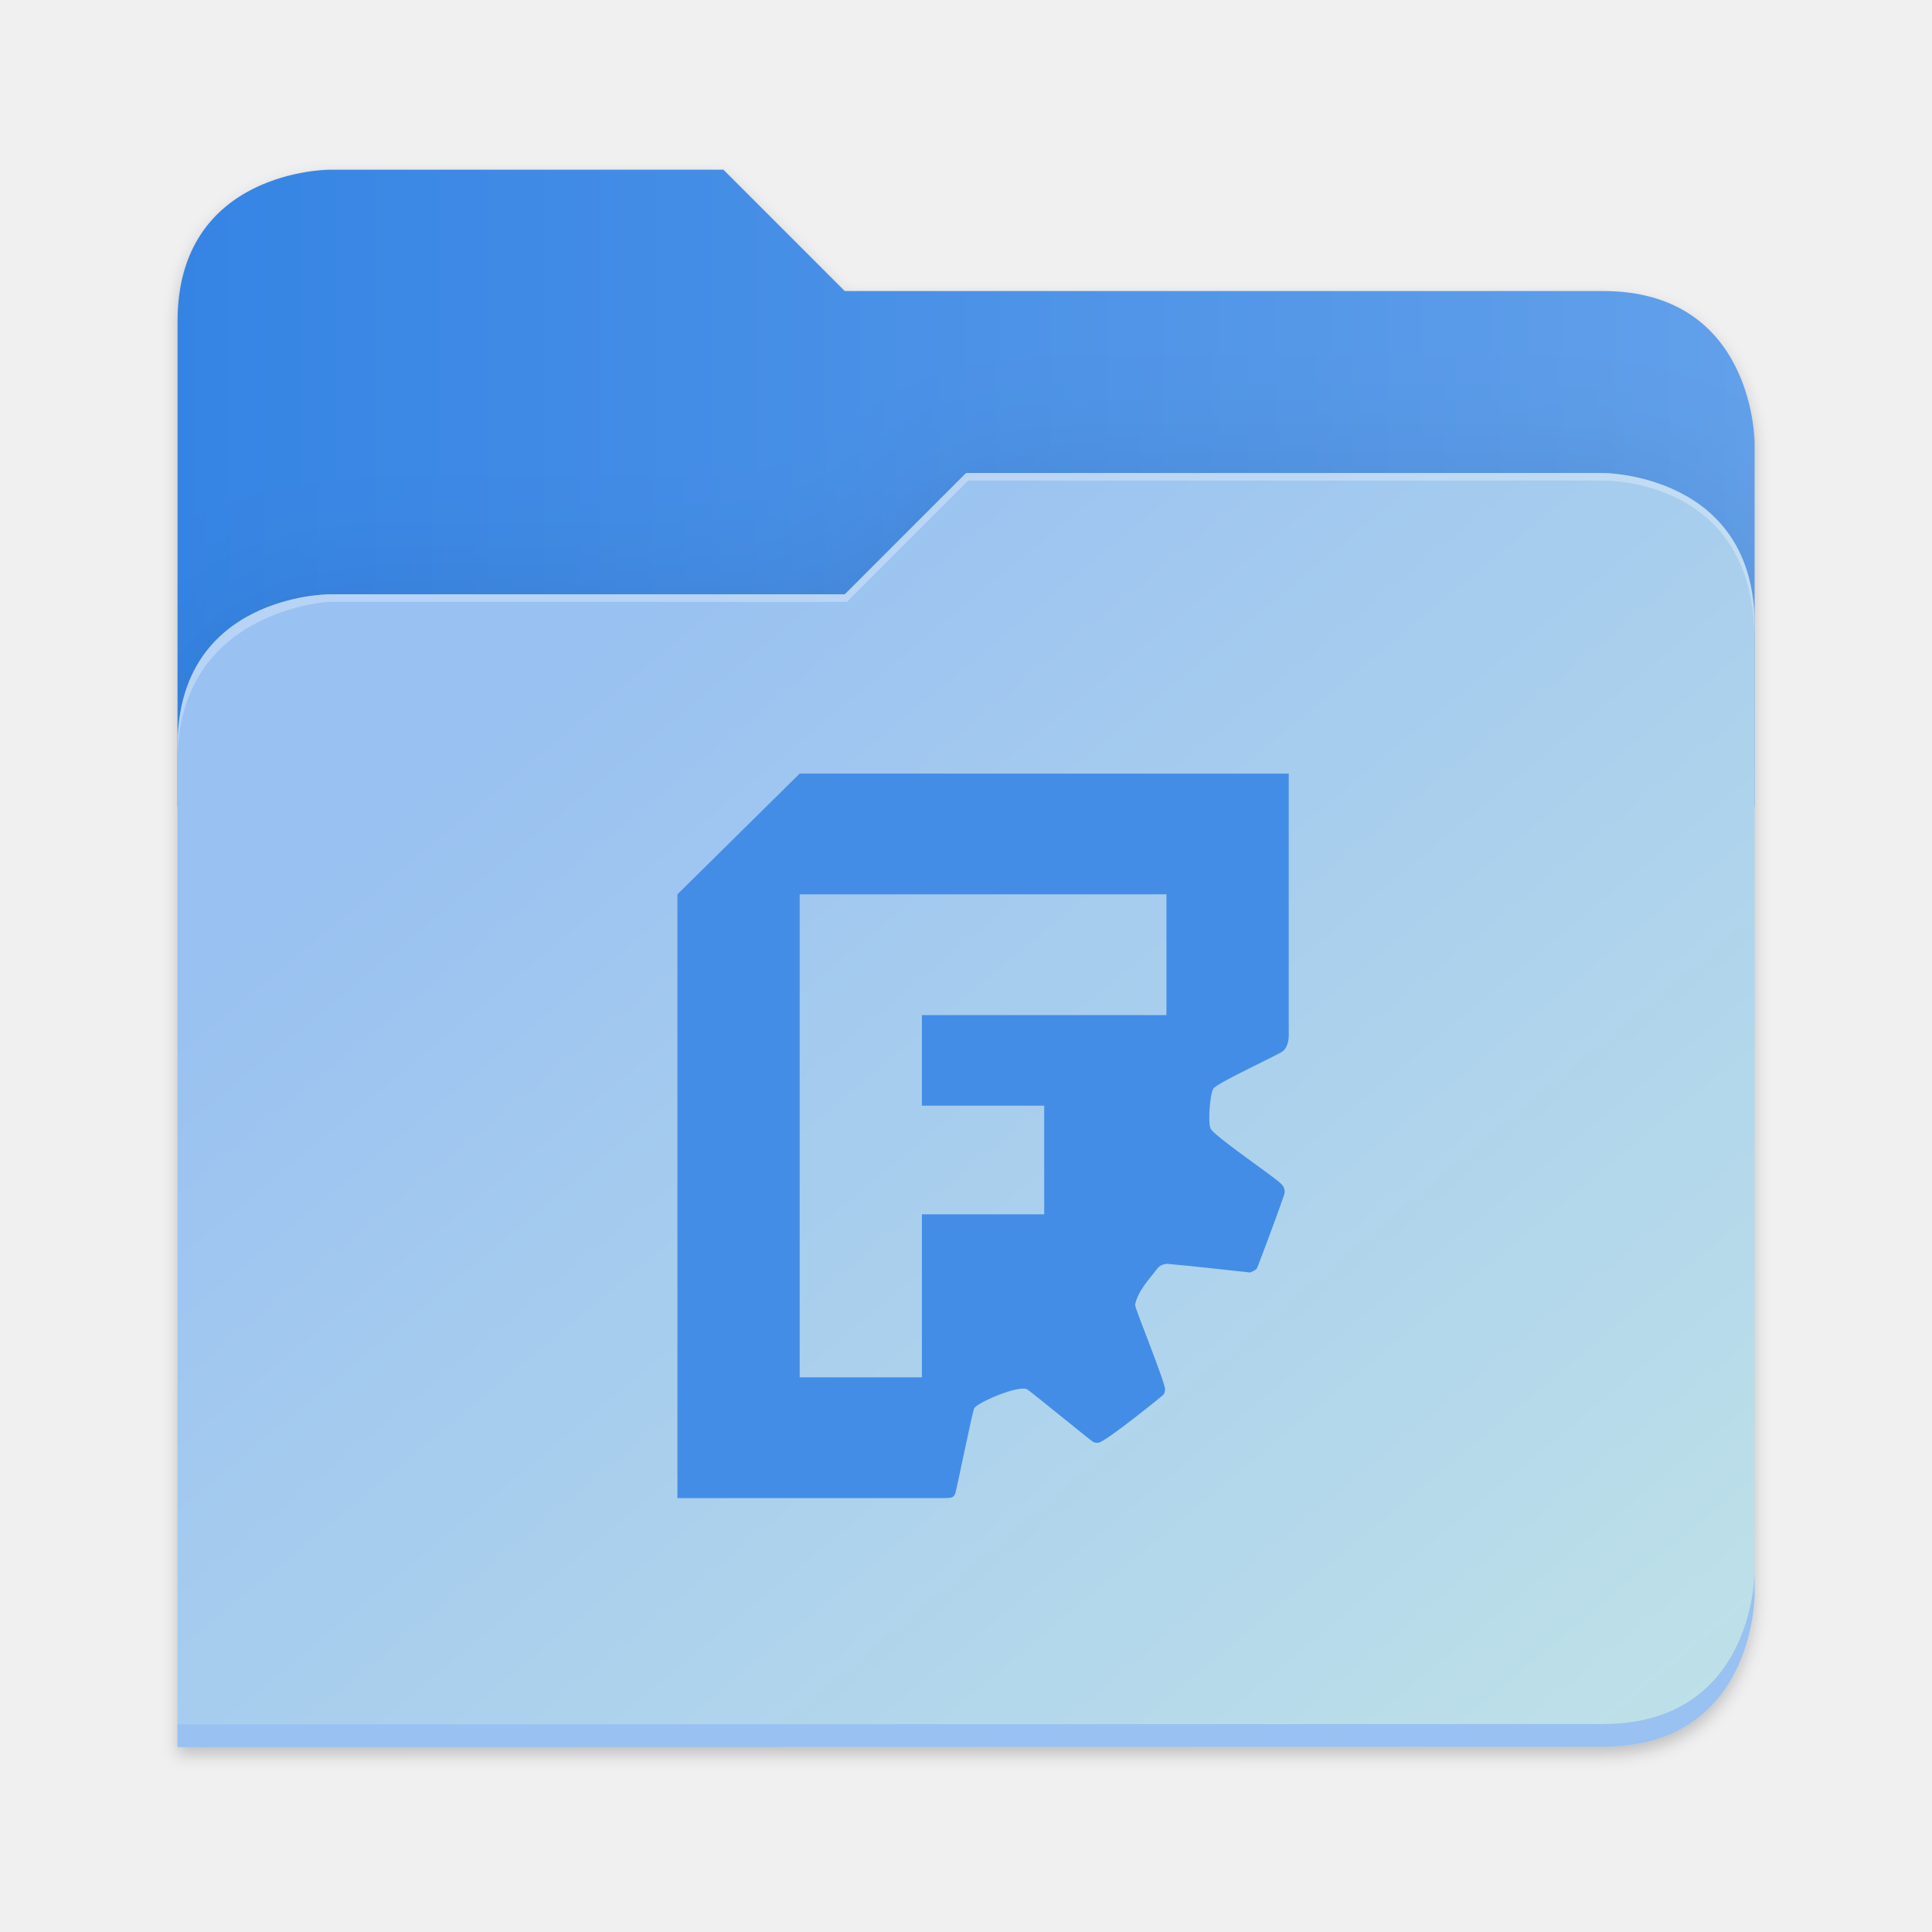
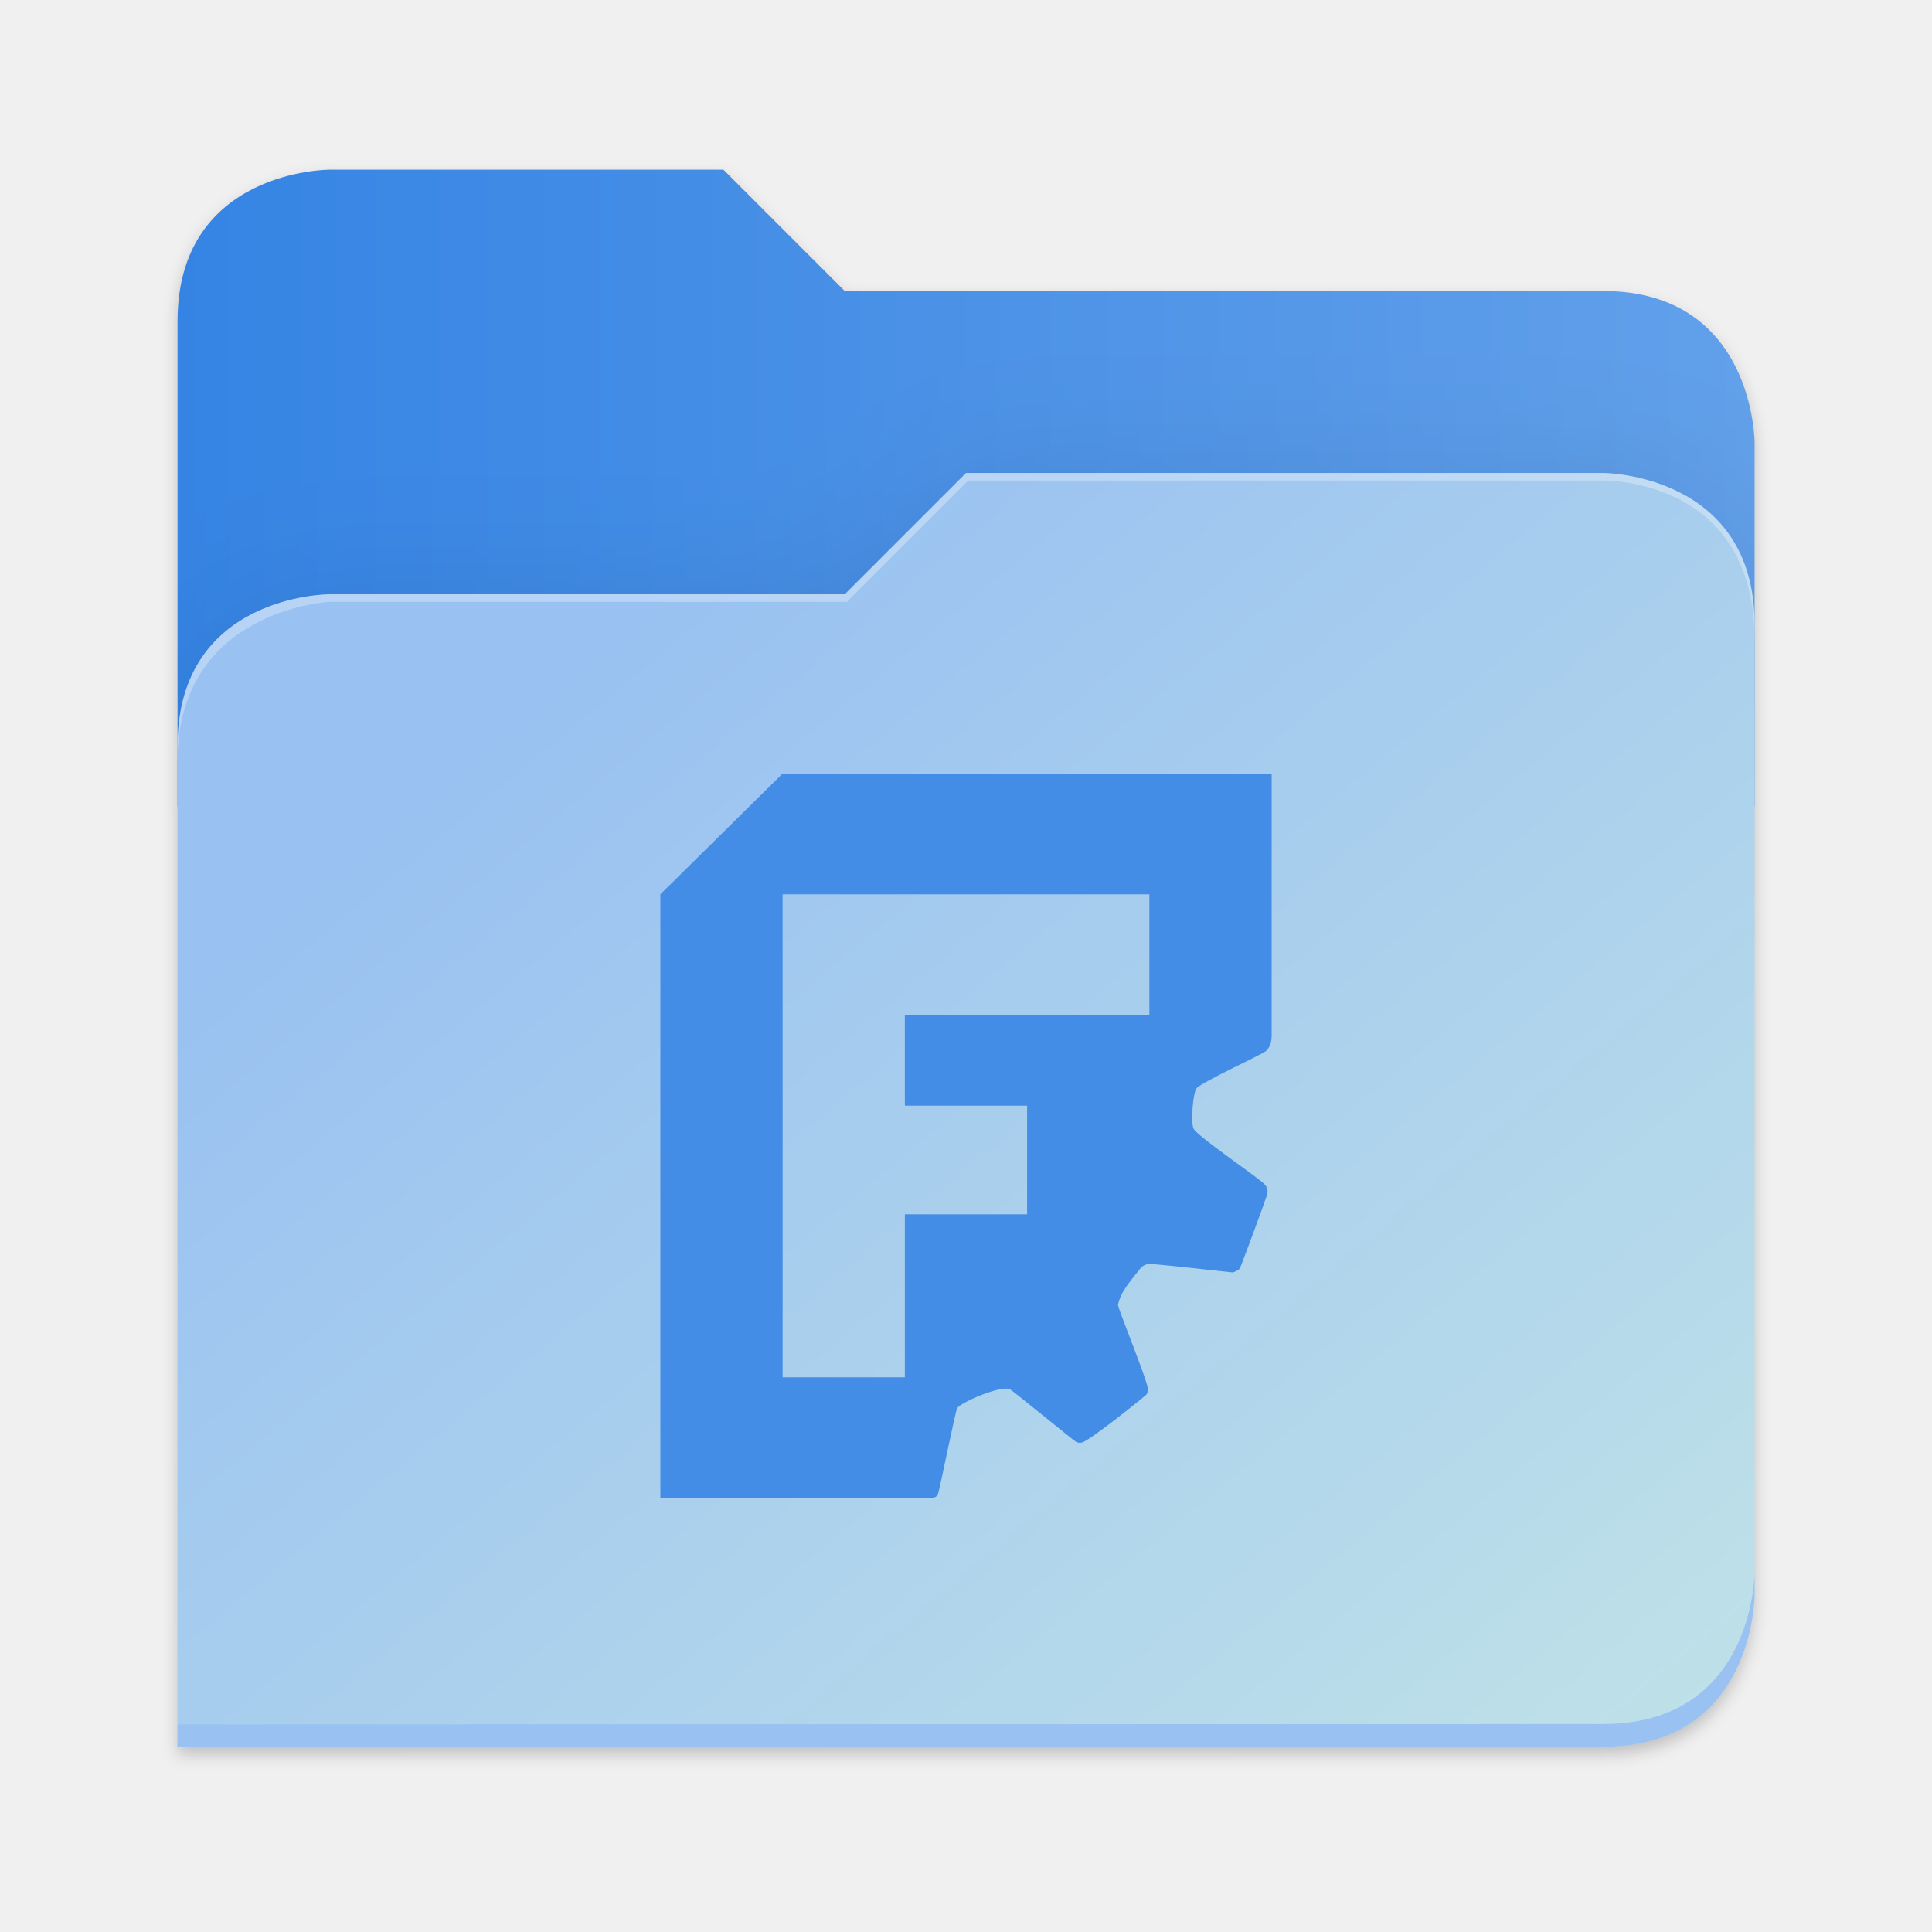
- <svg xmlns="http://www.w3.org/2000/svg" xmlns:xlink="http://www.w3.org/1999/xlink" height="128" viewBox="0 0 128 128" width="128" version="1.1" id="svg5248" xml:space="preserve">
+ <svg xmlns="http://www.w3.org/2000/svg" xmlns:xlink="http://www.w3.org/1999/xlink" height="128" viewBox="0 0 128 128" width="128" version="1.1" id="svg5248">
  <defs id="defs5252">
    <filter style="color-interpolation-filters:sRGB" id="filter1302" x="-0.012" width="1.024" y="-0.012" height="1.024">
      <feGaussianBlur stdDeviation="2.08" id="feGaussianBlur1304" />
    </filter>
    <linearGradient id="bg-gradient-2">
      <stop style="stop-color:#3584e4;stop-opacity:1" offset="0" id="stop13402" />
      <stop style="stop-color:#62a0ea;stop-opacity:1" offset="1" id="stop13404" />
    </linearGradient>
    <clipPath clipPathUnits="userSpaceOnUse" id="clipPath1509">
      <path id="path1511" d="M 192,-164 H 88 c 0,0 -40,0 -40,40 V 4 h 416 v -96 c 0,0 0,-40 -40,-40 H 224 Z" style="display:inline;opacity:1;vector-effect:none;fill:#c9b8a7;fill-opacity:1;stroke:none;stroke-width:26.067;stroke-linecap:butt;stroke-linejoin:miter;stroke-miterlimit:4;stroke-dasharray:none;stroke-dashoffset:0;stroke-opacity:1;marker:none;marker-start:none;marker-mid:none;marker-end:none;paint-order:normal;enable-background:new" />
    </clipPath>
    <filter style="color-interpolation-filters:sRGB" id="filter1529" x="-0.108" width="1.217" y="-0.134" height="1.269">
      <feGaussianBlur stdDeviation="18.8" id="feGaussianBlur1531" />
    </filter>
    <linearGradient id="linearGradient888">
      <stop style="stop-color:#99c1f1;stop-opacity:1" offset="0" id="stop884" />
      <stop style="stop-color:#c3e5e7;stop-opacity:1" offset="1" id="stop886" />
    </linearGradient>
-     <linearGradient xlink:href="#bg-gradient-2" id="linearGradient5836" gradientUnits="userSpaceOnUse" x1="64" y1="756" x2="480" y2="756" />
-     <linearGradient xlink:href="#linearGradient888" id="linearGradient5838" gradientUnits="userSpaceOnUse" x1="152.898" y1="-38.797" x2="447.309" y2="316" />
+     <linearGradient xlink:href="#bg-gradient-2" id="linearGradient5836" gradientUnits="userSpaceOnUse" x1="64" y1="756" x2="480" y2="756" gradientTransform="matrix(0.2511615,0,0,0.2511615,-4.311514,-157.5362)" />
+     <linearGradient xlink:href="#linearGradient888" id="linearGradient5838" gradientUnits="userSpaceOnUse" x1="152.898" y1="-38.797" x2="447.309" y2="316" gradientTransform="matrix(0.2511615,0,0,0.2511615,-0.2929295,52.43479)" />
  </defs>
  <linearGradient id="a" gradientUnits="userSpaceOnUse" x1="12" x2="116" y1="64" y2="64">
    <stop offset="0" stop-color="#3d3846" id="stop5214" />
    <stop offset="0.05" stop-color="#77767b" id="stop5216" />
    <stop offset="0.1" stop-color="#5e5c64" id="stop5218" />
    <stop offset="0.9" stop-color="#504e56" id="stop5220" />
    <stop offset="0.95" stop-color="#77767b" id="stop5222" />
    <stop offset="1" stop-color="#3d3846" id="stop5224" />
  </linearGradient>
  <linearGradient id="b" gradientUnits="userSpaceOnUse" x1="12" x2="112.041" y1="60" y2="80.988">
    <stop offset="0" stop-color="#77767b" id="stop5227" />
    <stop offset="0.384" stop-color="#9a9996" id="stop5229" />
    <stop offset="0.721" stop-color="#77767b" id="stop5231" />
    <stop offset="1" stop-color="#68666f" id="stop5233" />
  </linearGradient>
-   <g transform="matrix(0.2511615,0,0,0.2511615,-0.2929295,52.43479)" id="g5798" style="fill:#c9b8a7;fill-opacity:1;stroke:#a08f7f;stroke-opacity:1">
-     <path id="path5786" d="m 88,-162 c 0,0 -40,0 -40,40 L 47.965,6 h 0.033 L 47.965,254.094 424,254 c 40,0 40,-40 40,-40 V 6 -42 -90 c 0,0 0,-40 -40,-40 H 224 l -32,-32 z" style="display:inline;opacity:0.2;fill:#000000;fill-opacity:1;stroke:none;stroke-width:26.067;stroke-linecap:butt;stroke-linejoin:miter;stroke-miterlimit:4;stroke-dasharray:none;stroke-dashoffset:0;stroke-opacity:1;marker:none;marker-start:none;marker-mid:none;marker-end:none;paint-order:normal;filter:url(#filter1302);enable-background:new" />
-     <path style="display:inline;opacity:1;fill:url(#linearGradient5836);fill-opacity:1;stroke:none;stroke-width:26.067;stroke-linecap:butt;stroke-linejoin:miter;stroke-miterlimit:4;stroke-dasharray:none;stroke-dashoffset:0;stroke-opacity:1;marker:none;marker-start:none;marker-mid:none;marker-end:none;paint-order:normal;enable-background:new" d="M 208,672 H 104 c 0,0 -40,0 -40,40 v 128 h 416 v -96 c 0,0 0,-40 -40,-40 H 240 Z" transform="translate(-16,-836)" id="path5788" />
-     <path id="path5790" d="m 256,-80 -32,32 H 88 c 0,0 -40,0 -40,40 v 264 h 376 c 40,0 40,-40 40,-40 V -40 c 0,-40 -40,-40 -40,-40 z" style="display:inline;opacity:0.1;fill:#000000;fill-opacity:1;stroke:none;stroke-width:26.067;stroke-linecap:butt;stroke-linejoin:miter;stroke-miterlimit:4;stroke-dasharray:none;stroke-dashoffset:0;stroke-opacity:1;marker:none;marker-start:none;marker-mid:none;marker-end:none;paint-order:normal;filter:url(#filter1529);enable-background:new" clip-path="url(#clipPath1509)" />
-     <path style="display:inline;opacity:1;fill:url(#linearGradient5838);fill-opacity:1;stroke:none;stroke-width:26.067;stroke-linecap:butt;stroke-linejoin:miter;stroke-miterlimit:4;stroke-dasharray:none;stroke-dashoffset:0;stroke-opacity:1;marker:none;marker-start:none;marker-mid:none;marker-end:none;paint-order:normal;enable-background:new" d="m 256,-84 -32,32 H 88 c 0,0 -40,0 -40,40 v 264 h 376 c 40,0 40,-40 40,-40 V -44 c 0,-40 -40,-40 -40,-40 z" id="path5792" />
-     <path style="font-variation-settings:normal;display:inline;opacity:1;fill:#99c1f1;fill-opacity:1;stroke:none;stroke-width:26.067;stroke-linecap:butt;stroke-linejoin:miter;stroke-miterlimit:4;stroke-dasharray:none;stroke-dashoffset:0;stroke-opacity:1;marker:none;marker-start:none;marker-mid:none;marker-end:none;paint-order:normal;enable-background:new;stop-color:#000000;stop-opacity:1" d="m 480,1042 c 0,0 0,40 -40,40 l -375.998,0.094 -0.004,6 L 440,1088 c 40,0 40,-40 40,-40 z" transform="translate(-16,-836)" id="path5794" />
-     <path style="display:inline;opacity:0.3;fill:#ffffff;fill-opacity:1;stroke:none;stroke-width:26.067;stroke-linecap:butt;stroke-linejoin:miter;stroke-miterlimit:4;stroke-dasharray:none;stroke-dashoffset:0;stroke-opacity:1;marker:none;marker-start:none;marker-mid:none;marker-end:none;paint-order:normal;enable-background:new" d="m 272,752 -32,32 H 104 c 0,0 -40,0 -40,40 v 4 c 0,-40 40,-42 40,-42 h 136.591 l 32,-32 H 440 c 5.38,0 40,2 40,42 v -4 c 0,-40 -40,-40 -40,-40 z" id="path5796" transform="translate(-16,-836)" />
-   </g>
-   <g id="g2247" transform="matrix(0.0548493,0,0,0.0548493,156.3707,111.4518)" style="display:inline;fill:#438de6;fill-opacity:1">
-     <path d="m 52.981,51.252 -8.1,8 v 40 h 17.531 c 0.596,0.001 0.759,0.001 0.872,-0.303 0.113,-0.304 1.139,-5.445 1.264,-5.656 0.243,-0.388 2.94,-1.548 3.504,-1.245 0.207,0.115 4.165,3.357 4.364,3.475 0.094,0.056 0.193,0.073 0.356,0.06 0.447,-0.027 4.278,-3.134 4.314,-3.186 0.047,-0.06 0.094,-0.207 0.103,-0.324 0.046,-0.409 -1.953,-5.275 -1.989,-5.616 0.178,-0.93 0.933,-1.696 1.506,-2.449 0.15,-0.168 0.407,-0.28 0.647,-0.275 1.825,0.166 3.645,0.376 5.467,0.573 l 0.185,-0.082 c 0.099,-0.047 0.213,-0.12 0.256,-0.167 0.06,-0.069 1.56,-4.114 1.809,-4.876 0.094,-0.28 0.036,-0.517 -0.183,-0.741 -0.436,-0.46 -4.454,-3.171 -4.674,-3.659 -0.205,-0.38 -0.048,-2.33 0.18,-2.664 0.268,-0.386 4.27,-2.217 4.583,-2.462 0.378,-0.295 0.406,-0.884 0.406,-1 v -17.4 z m 0,8 h 24.299 v 8.001 h -16.2 v 6 h 8.1 v 7.2 h -8.1 v 10.8 h -8.099 z" id="path1" style="fill:#438de6;fill-opacity:1" transform="matrix(18.23177,0,0,18.23177,-2850.914,-2031.964)" />
-   </g>
+   <path id="path5786" d="m 88,-162 c 0,0 -40,0 -40,40 L 47.965,6 h 0.033 L 47.965,254.094 424,254 c 40,0 40,-40 40,-40 V 6 -42 -90 c 0,0 0,-40 -40,-40 H 224 l -32,-32 z" style="display:inline;opacity:0.2;fill:#000000;fill-opacity:1;stroke:none;stroke-width:26.067;stroke-linecap:butt;stroke-linejoin:miter;stroke-miterlimit:4;stroke-dasharray:none;stroke-dashoffset:0;stroke-opacity:1;marker:none;marker-start:none;marker-mid:none;marker-end:none;paint-order:normal;filter:url(#filter1302);enable-background:new" transform="matrix(0.2511615,0,0,0.2511615,-0.2929295,52.43479)" />
+   <path style="display:inline;fill:url(#linearGradient5836);fill-opacity:1;stroke:none;stroke-width:6.547;stroke-linecap:butt;stroke-linejoin:miter;stroke-miterlimit:4;stroke-dasharray:none;stroke-dashoffset:0;stroke-opacity:1;marker:none;marker-start:none;marker-mid:none;marker-end:none;paint-order:normal;enable-background:new" d="M 47.93,11.244 H 21.809 c 0,0 -10.046,0 -10.046,10.046 V 53.439 H 116.246 V 29.328 c 0,0 0,-10.046 -10.046,-10.046 H 55.967 Z" id="path5788" />
+   <path id="path5790" d="m 256,-80 -32,32 H 88 c 0,0 -40,0 -40,40 v 264 h 376 c 40,0 40,-40 40,-40 V -40 c 0,-40 -40,-40 -40,-40 z" style="display:inline;opacity:0.1;fill:#000000;fill-opacity:1;stroke:none;stroke-width:26.067;stroke-linecap:butt;stroke-linejoin:miter;stroke-miterlimit:4;stroke-dasharray:none;stroke-dashoffset:0;stroke-opacity:1;marker:none;marker-start:none;marker-mid:none;marker-end:none;paint-order:normal;filter:url(#filter1529);enable-background:new" clip-path="url(#clipPath1509)" transform="matrix(0.2511615,0,0,0.2511615,-0.2929295,52.43479)" />
+   <path style="display:inline;fill:url(#linearGradient5838);fill-opacity:1;stroke:none;stroke-width:6.547;stroke-linecap:butt;stroke-linejoin:miter;stroke-miterlimit:4;stroke-dasharray:none;stroke-dashoffset:0;stroke-opacity:1;marker:none;marker-start:none;marker-mid:none;marker-end:none;paint-order:normal;enable-background:new" d="m 64.004,31.337 -8.037,8.037 H 21.809 c 0,0 -10.046,0 -10.046,10.046 v 66.307 h 94.437 c 10.046,0 10.046,-10.046 10.046,-10.046 V 41.384 c 0,-10.046 -10.046,-10.046 -10.046,-10.046 z" id="path5792" />
+   <path style="font-variation-settings:normal;display:inline;fill:#99c1f1;fill-opacity:1;stroke:none;stroke-width:6.547;stroke-linecap:butt;stroke-linejoin:miter;stroke-miterlimit:4;stroke-dasharray:none;stroke-dashoffset:0;stroke-opacity:1;marker:none;marker-start:none;marker-mid:none;marker-end:none;paint-order:normal;enable-background:new;stop-color:#000000" d="m 116.246,104.174 c 0,0 0,10.046 -10.046,10.046 l -94.436,0.024 -9.8e-4,1.507 94.437,-0.024 c 10.046,0 10.046,-10.046 10.046,-10.046 z" id="path5794" />
+   <path style="display:inline;opacity:0.3;fill:#ffffff;fill-opacity:1;stroke:none;stroke-width:6.547;stroke-linecap:butt;stroke-linejoin:miter;stroke-miterlimit:4;stroke-dasharray:none;stroke-dashoffset:0;stroke-opacity:1;marker:none;marker-start:none;marker-mid:none;marker-end:none;paint-order:normal;enable-background:new" d="m 64.004,31.337 -8.037,8.037 H 21.809 c 0,0 -10.046,0 -10.046,10.046 v 1.005 c 0,-10.046 10.046,-10.549 10.046,-10.549 H 56.116 l 8.037,-8.037 h 42.047 c 1.351,0 10.046,0.502 10.046,10.549 v -1.005 c 0,-10.046 -10.046,-10.046 -10.046,-10.046 z" id="path5796" />
+   <g id="surface105959-1" transform="matrix(3.494182,0,0,3.494182,134.0262,48.09931)" style="fill:#3f8ae5;fill-opacity:1;stroke:none;stroke-width:0.894" />
+   <path d="m 51.85,51.252 -8.1,8 v 40 h 17.531 c 0.596,0.001 0.759,0.001 0.872,-0.303 0.113,-0.304 1.139,-5.445 1.264,-5.656 0.243,-0.388 2.94,-1.548 3.504,-1.245 0.207,0.115 4.165,3.357 4.364,3.475 0.094,0.056 0.193,0.073 0.356,0.06 0.447,-0.027 4.278,-3.134 4.314,-3.186 0.047,-0.06 0.094,-0.207 0.103,-0.324 0.046,-0.409 -1.953,-5.275 -1.989,-5.616 0.178,-0.93 0.933,-1.696 1.506,-2.449 0.15,-0.168 0.407,-0.28 0.647,-0.275 1.825,0.166 3.645,0.376 5.467,0.573 l 0.185,-0.082 c 0.099,-0.047 0.213,-0.12 0.256,-0.167 0.06,-0.069 1.56,-4.114 1.809,-4.876 0.094,-0.28 0.036,-0.517 -0.183,-0.741 -0.436,-0.46 -4.454,-3.171 -4.674,-3.659 -0.205,-0.38 -0.048,-2.33 0.18,-2.664 0.268,-0.386 4.27,-2.217 4.583,-2.462 0.378,-0.295 0.406,-0.884 0.406,-1 v -17.4 z m 0,8 h 24.299 v 8.001 h -16.2 v 6 h 8.1 v 7.2 h -8.1 v 10.8 h -8.099 z" id="path1" style="fill:#438de6;fill-opacity:1" />
</svg>
